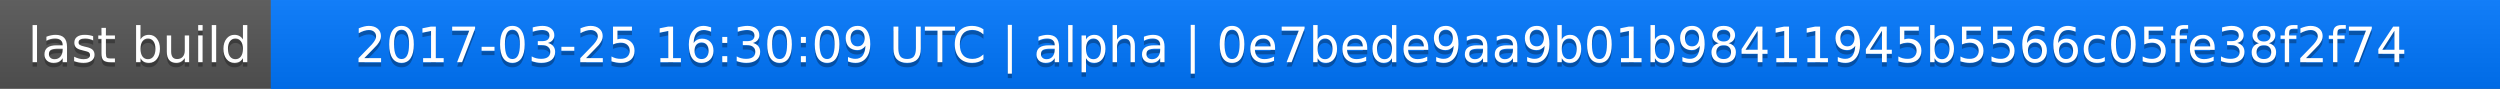
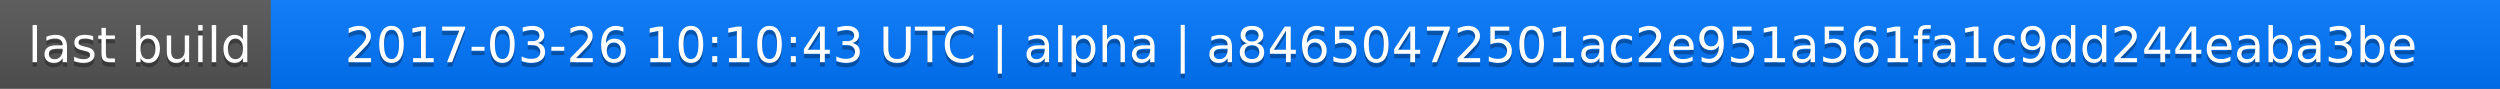
<svg xmlns="http://www.w3.org/2000/svg" width="563" height="20">
  <linearGradient id="a" x2="0" y2="100%">
    <stop offset="0" stop-color="#bbb" stop-opacity=".1" />
    <stop offset="1" stop-opacity=".1" />
  </linearGradient>
  <rect rx="0" width="563" height="20" fill="#555" />
  <rect rx="0" x="61" width="502" height="20" fill="#07f" />
  <path fill="#07f" d="M61 0h4v20h-4z" />
  <rect rx="0" width="563" height="20" fill="url(#a)" />
  <g fill="#fff" text-anchor="middle" font-family="DejaVu Sans,Verdana,Geneva,sans-serif" font-size="11">
    <text x="31.5" y="15" fill="#010101" fill-opacity=".3">last build</text>
    <text x="31.5" y="14">last build</text>
-     <text x="311" y="15" fill="#010101" fill-opacity=".3">2017-03-25 16:30:09 UTC | alpha | 0e7bede9aa9b01b98411945b5566c05fe38f2f74</text>
-     <text x="311" y="14">2017-03-25 16:30:09 UTC | alpha | 0e7bede9aa9b01b98411945b5566c05fe38f2f74</text>
+     <text x="311" y="15" fill="#010101" fill-opacity=".3">2017-03-26 10:10:43 UTC | alpha | a84650472501ac2e951a561fa1c9dd244eaba3be</text>
+     <text x="311" y="14">2017-03-26 10:10:43 UTC | alpha | a84650472501ac2e951a561fa1c9dd244eaba3be</text>
  </g>
</svg>
